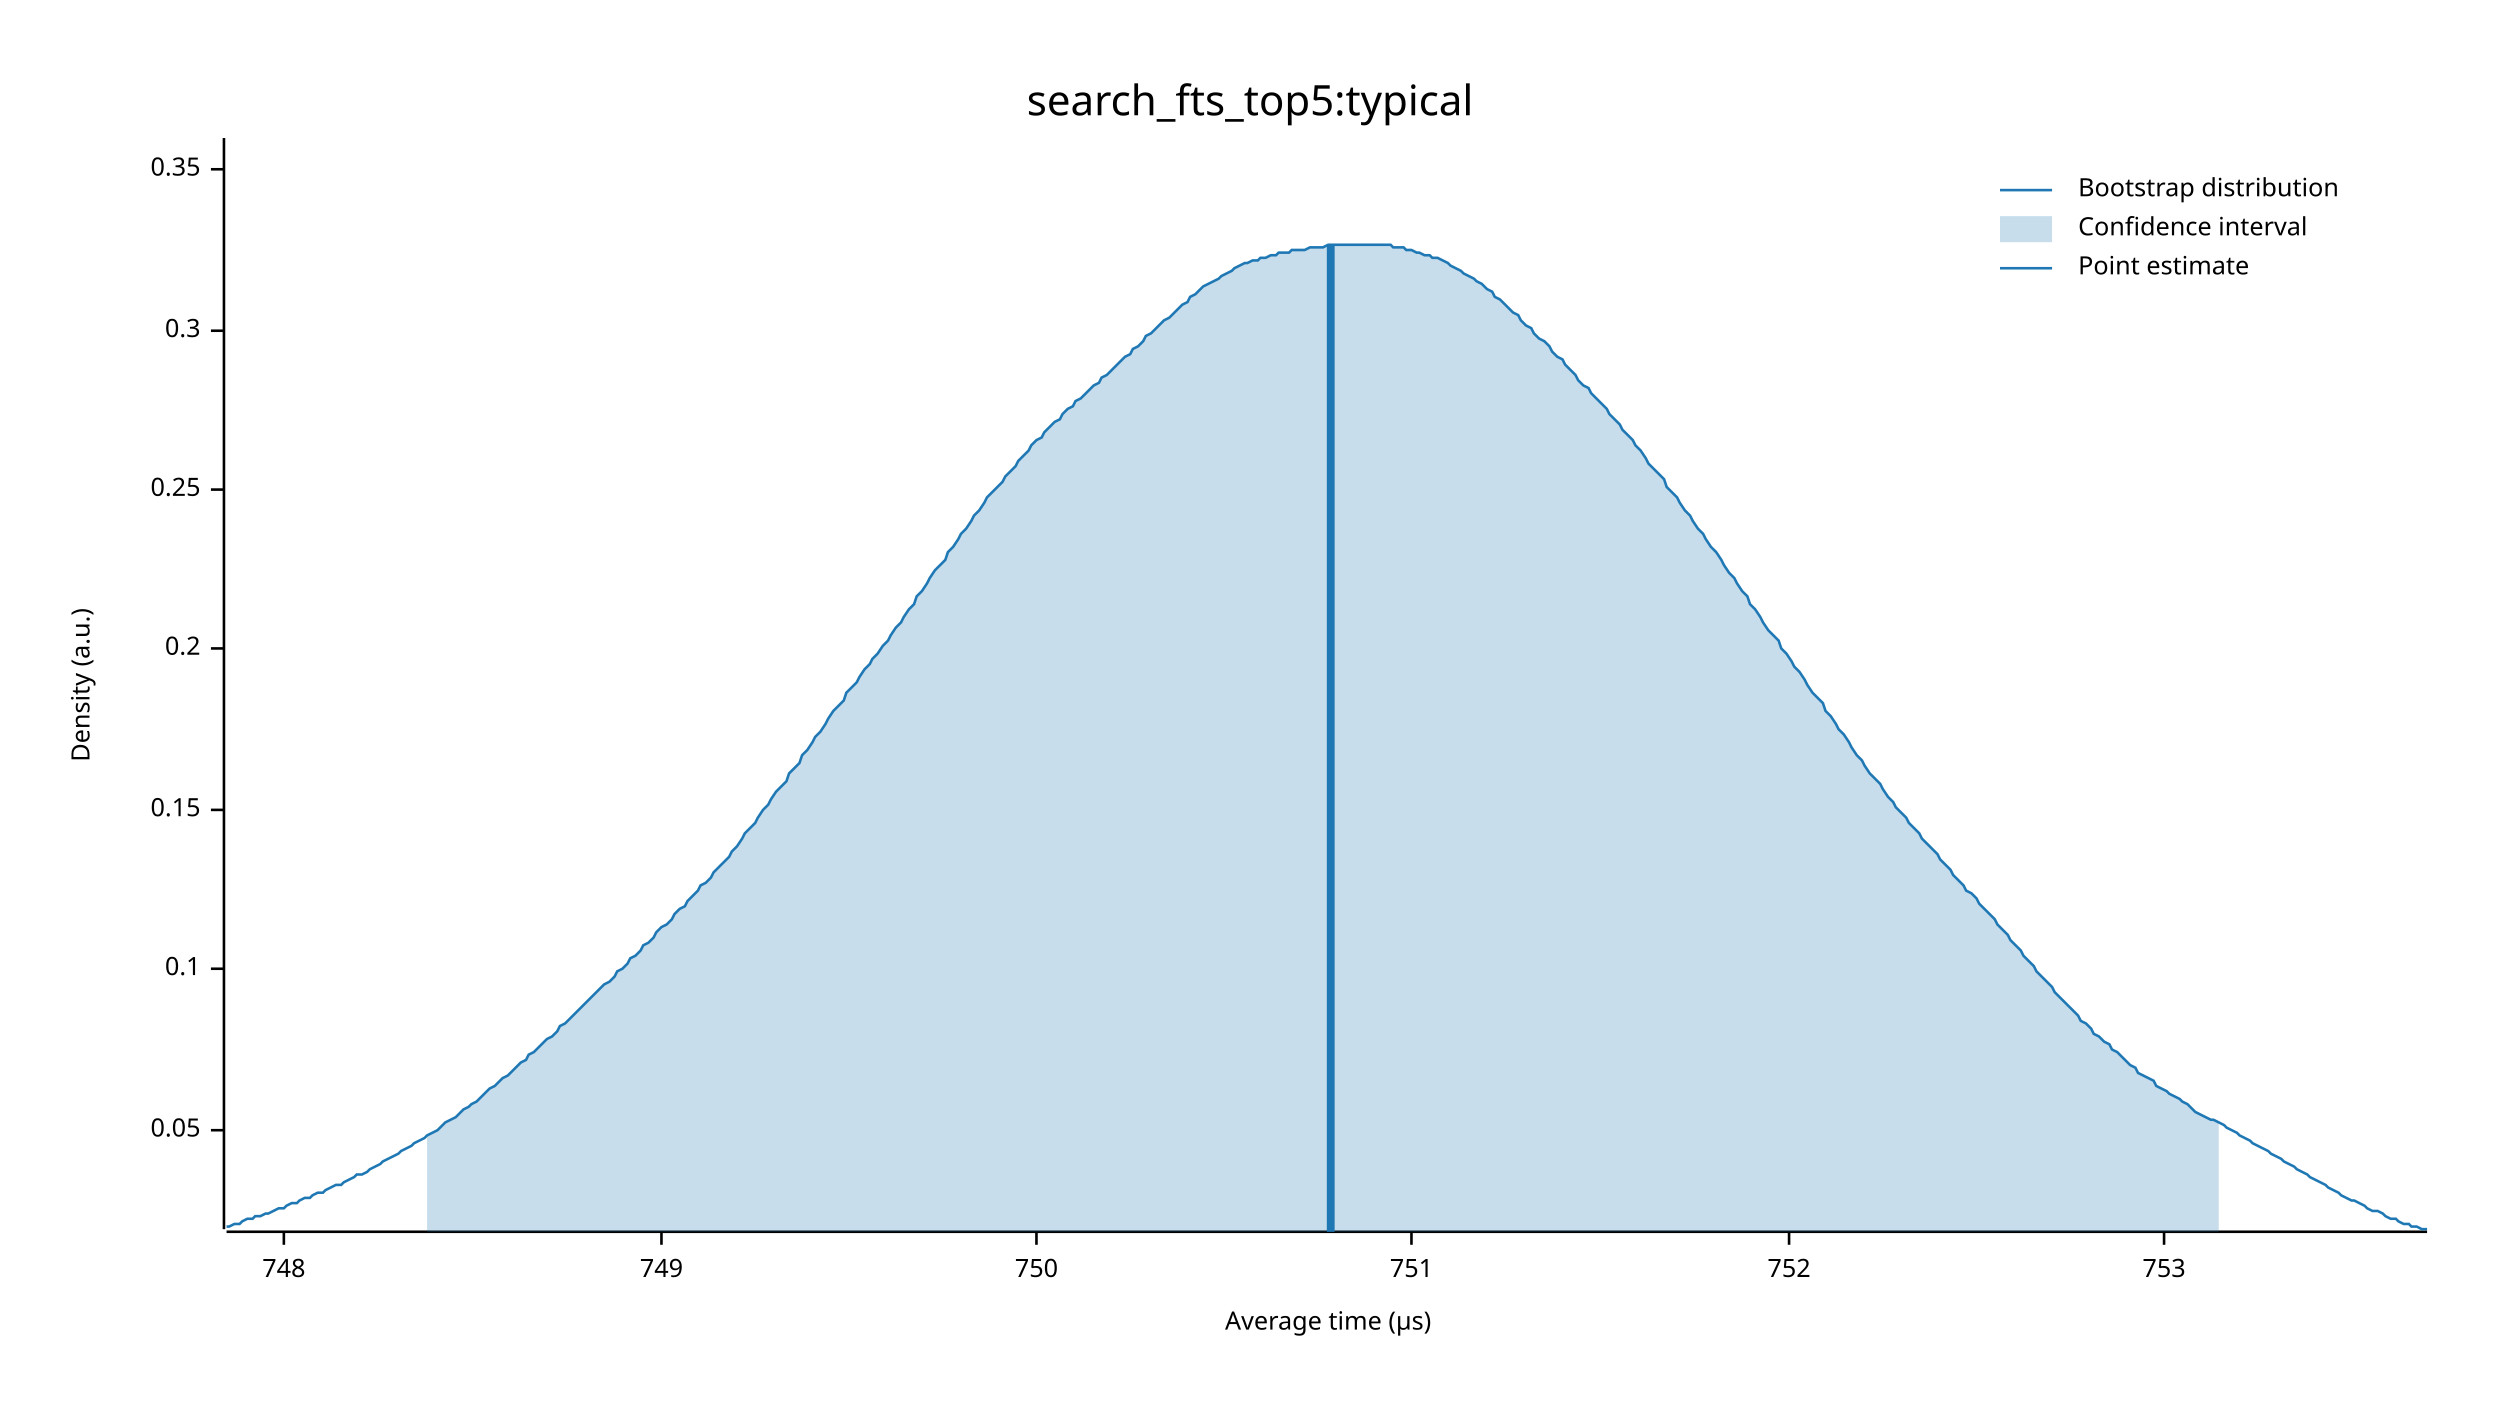
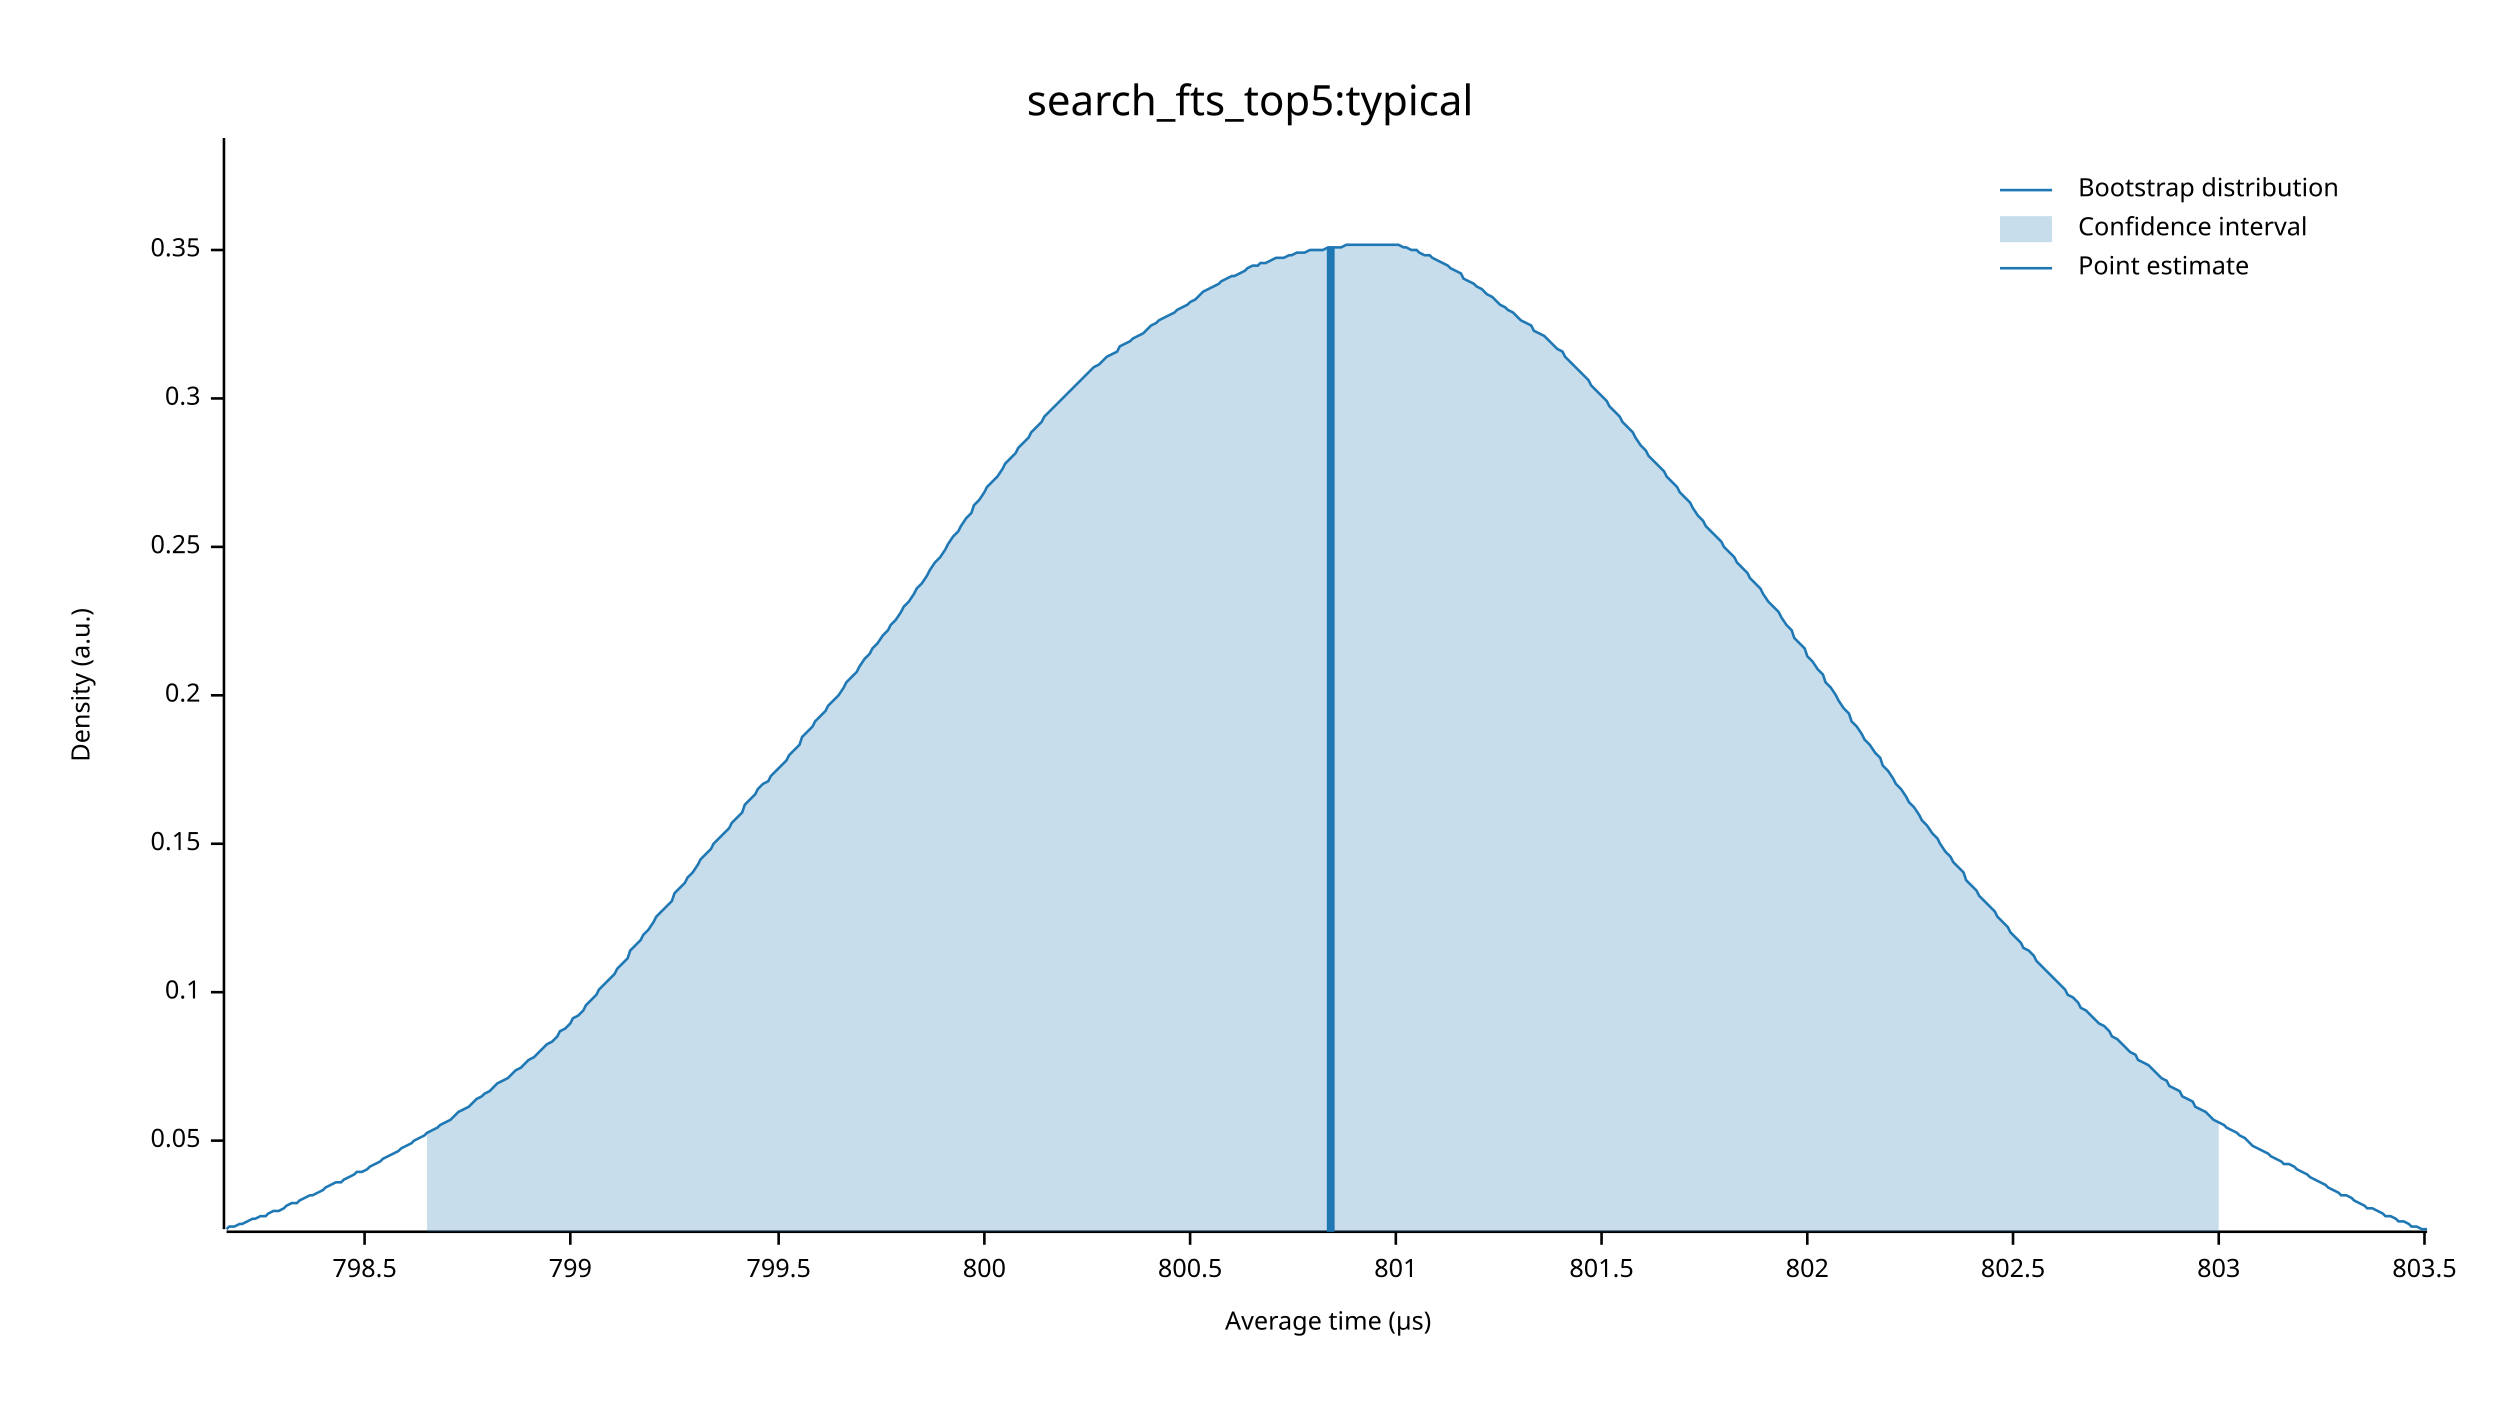
<svg xmlns="http://www.w3.org/2000/svg" width="960" height="540" viewBox="0 0 960 540">
  <text x="480" y="32" dy="0.76em" text-anchor="middle" font-family="sans-serif" font-size="16.129" opacity="1" fill="#000000">
search_fts_top5:typical
</text>
  <text x="27" y="263" dy="0.76em" text-anchor="middle" font-family="sans-serif" font-size="9.677" opacity="1" fill="#000000" transform="rotate(270, 27, 263)">
Density (a.u.)
</text>
  <text x="510" y="513" dy="-0.5ex" text-anchor="middle" font-family="sans-serif" font-size="9.677" opacity="1" fill="#000000">
Average time (µs)
</text>
  <polyline fill="none" opacity="1" stroke="#000000" stroke-width="1" points="86,53 86,472 " />
-   <text x="77" y="434" dy="0.5ex" text-anchor="end" font-family="sans-serif" font-size="9.677" opacity="1" fill="#000000">
+   <text x="77" y="438" dy="0.5ex" text-anchor="end" font-family="sans-serif" font-size="9.677" opacity="1" fill="#000000">
0.05
</text>
-   <polyline fill="none" opacity="1" stroke="#000000" stroke-width="1" points="81,434 86,434 " />
-   <text x="77" y="372" dy="0.5ex" text-anchor="end" font-family="sans-serif" font-size="9.677" opacity="1" fill="#000000">
+   <polyline fill="none" opacity="1" stroke="#000000" stroke-width="1" points="81,438 86,438 " />
+   <text x="77" y="381" dy="0.5ex" text-anchor="end" font-family="sans-serif" font-size="9.677" opacity="1" fill="#000000">
0.1
</text>
-   <polyline fill="none" opacity="1" stroke="#000000" stroke-width="1" points="81,372 86,372 " />
-   <text x="77" y="311" dy="0.5ex" text-anchor="end" font-family="sans-serif" font-size="9.677" opacity="1" fill="#000000">
+   <polyline fill="none" opacity="1" stroke="#000000" stroke-width="1" points="81,381 86,381 " />
+   <text x="77" y="324" dy="0.5ex" text-anchor="end" font-family="sans-serif" font-size="9.677" opacity="1" fill="#000000">
0.15
</text>
-   <polyline fill="none" opacity="1" stroke="#000000" stroke-width="1" points="81,311 86,311 " />
-   <text x="77" y="249" dy="0.5ex" text-anchor="end" font-family="sans-serif" font-size="9.677" opacity="1" fill="#000000">
+   <polyline fill="none" opacity="1" stroke="#000000" stroke-width="1" points="81,324 86,324 " />
+   <text x="77" y="267" dy="0.5ex" text-anchor="end" font-family="sans-serif" font-size="9.677" opacity="1" fill="#000000">
0.2
</text>
-   <polyline fill="none" opacity="1" stroke="#000000" stroke-width="1" points="81,249 86,249 " />
-   <text x="77" y="188" dy="0.5ex" text-anchor="end" font-family="sans-serif" font-size="9.677" opacity="1" fill="#000000">
+   <polyline fill="none" opacity="1" stroke="#000000" stroke-width="1" points="81,267 86,267 " />
+   <text x="77" y="210" dy="0.5ex" text-anchor="end" font-family="sans-serif" font-size="9.677" opacity="1" fill="#000000">
0.25
</text>
-   <polyline fill="none" opacity="1" stroke="#000000" stroke-width="1" points="81,188 86,188 " />
-   <text x="77" y="127" dy="0.5ex" text-anchor="end" font-family="sans-serif" font-size="9.677" opacity="1" fill="#000000">
+   <polyline fill="none" opacity="1" stroke="#000000" stroke-width="1" points="81,210 86,210 " />
+   <text x="77" y="153" dy="0.5ex" text-anchor="end" font-family="sans-serif" font-size="9.677" opacity="1" fill="#000000">
0.3
</text>
-   <polyline fill="none" opacity="1" stroke="#000000" stroke-width="1" points="81,127 86,127 " />
-   <text x="77" y="65" dy="0.5ex" text-anchor="end" font-family="sans-serif" font-size="9.677" opacity="1" fill="#000000">
+   <polyline fill="none" opacity="1" stroke="#000000" stroke-width="1" points="81,153 86,153 " />
+   <text x="77" y="96" dy="0.5ex" text-anchor="end" font-family="sans-serif" font-size="9.677" opacity="1" fill="#000000">
0.35
</text>
-   <polyline fill="none" opacity="1" stroke="#000000" stroke-width="1" points="81,65 86,65 " />
+   <polyline fill="none" opacity="1" stroke="#000000" stroke-width="1" points="81,96 86,96 " />
  <polyline fill="none" opacity="1" stroke="#000000" stroke-width="1" points="87,473 932,473 " />
-   <text x="109" y="483" dy="0.76em" text-anchor="middle" font-family="sans-serif" font-size="9.677" opacity="1" fill="#000000">
- 748
+   <text x="140" y="483" dy="0.76em" text-anchor="middle" font-family="sans-serif" font-size="9.677" opacity="1" fill="#000000">
+ 798.5
</text>
-   <polyline fill="none" opacity="1" stroke="#000000" stroke-width="1" points="109,473 109,478 " />
-   <text x="254" y="483" dy="0.76em" text-anchor="middle" font-family="sans-serif" font-size="9.677" opacity="1" fill="#000000">
- 749
+   <polyline fill="none" opacity="1" stroke="#000000" stroke-width="1" points="140,473 140,478 " />
+   <text x="219" y="483" dy="0.76em" text-anchor="middle" font-family="sans-serif" font-size="9.677" opacity="1" fill="#000000">
+ 799
</text>
-   <polyline fill="none" opacity="1" stroke="#000000" stroke-width="1" points="254,473 254,478 " />
-   <text x="398" y="483" dy="0.76em" text-anchor="middle" font-family="sans-serif" font-size="9.677" opacity="1" fill="#000000">
- 750
+   <polyline fill="none" opacity="1" stroke="#000000" stroke-width="1" points="219,473 219,478 " />
+   <text x="299" y="483" dy="0.76em" text-anchor="middle" font-family="sans-serif" font-size="9.677" opacity="1" fill="#000000">
+ 799.5
</text>
-   <polyline fill="none" opacity="1" stroke="#000000" stroke-width="1" points="398,473 398,478 " />
-   <text x="542" y="483" dy="0.76em" text-anchor="middle" font-family="sans-serif" font-size="9.677" opacity="1" fill="#000000">
- 751
+   <polyline fill="none" opacity="1" stroke="#000000" stroke-width="1" points="299,473 299,478 " />
+   <text x="378" y="483" dy="0.76em" text-anchor="middle" font-family="sans-serif" font-size="9.677" opacity="1" fill="#000000">
+ 800
</text>
-   <polyline fill="none" opacity="1" stroke="#000000" stroke-width="1" points="542,473 542,478 " />
-   <text x="687" y="483" dy="0.76em" text-anchor="middle" font-family="sans-serif" font-size="9.677" opacity="1" fill="#000000">
- 752
+   <polyline fill="none" opacity="1" stroke="#000000" stroke-width="1" points="378,473 378,478 " />
+   <text x="457" y="483" dy="0.76em" text-anchor="middle" font-family="sans-serif" font-size="9.677" opacity="1" fill="#000000">
+ 800.5
</text>
-   <polyline fill="none" opacity="1" stroke="#000000" stroke-width="1" points="687,473 687,478 " />
-   <text x="831" y="483" dy="0.76em" text-anchor="middle" font-family="sans-serif" font-size="9.677" opacity="1" fill="#000000">
- 753
+   <polyline fill="none" opacity="1" stroke="#000000" stroke-width="1" points="457,473 457,478 " />
+   <text x="536" y="483" dy="0.76em" text-anchor="middle" font-family="sans-serif" font-size="9.677" opacity="1" fill="#000000">
+ 801
</text>
-   <polyline fill="none" opacity="1" stroke="#000000" stroke-width="1" points="831,473 831,478 " />
-   <polyline fill="none" opacity="1" stroke="#1F78B4" stroke-width="1" points="87,471 88,471 90,470 92,470 93,469 95,468 97,468 98,467 100,467 102,466 103,466 105,465 107,464 109,464 110,463 112,462 114,462 115,461 117,460 119,460 120,459 122,458 124,458 125,457 127,456 129,455 131,455 132,454 134,453 136,452 137,451 139,451 141,450 142,449 144,448 146,447 147,446 149,445 151,444 153,443 154,442 156,441 158,440 159,439 161,438 163,437 164,436 166,435 168,434 169,433 171,431 173,430 175,429 176,428 178,426 180,425 181,424 183,423 185,421 186,420 188,418 190,417 191,416 193,414 195,413 197,411 198,410 200,408 202,407 203,405 205,404 207,402 208,401 210,399 212,398 214,396 215,394 217,393 219,391 220,390 222,388 224,386 225,385 227,383 229,381 230,380 232,378 234,377 236,375 237,373 239,372 241,370 242,368 244,367 246,365 247,363 249,362 251,360 252,358 254,356 256,355 258,353 259,351 261,349 263,348 264,346 266,344 268,342 269,340 271,339 273,337 274,335 276,333 278,331 280,329 281,327 283,325 285,322 286,320 288,318 290,316 291,314 293,311 295,309 296,307 298,304 300,302 302,300 303,297 305,295 307,293 308,290 310,288 312,285 313,283 315,281 317,278 318,276 320,273 322,271 324,269 325,266 327,264 329,262 330,260 332,257 334,255 335,253 337,251 339,248 341,246 342,244 344,241 346,239 347,237 349,234 351,232 352,229 354,227 356,224 357,222 359,219 361,217 363,215 364,212 366,210 368,207 369,205 371,203 373,200 374,198 376,196 378,193 379,191 381,189 383,187 385,185 386,183 388,181 390,179 391,177 393,175 395,173 396,171 398,169 400,168 401,166 403,164 405,162 407,161 408,159 410,157 412,156 413,154 415,153 417,151 418,150 420,148 422,147 423,145 425,144 427,142 429,140 430,139 432,137 434,136 435,134 437,133 439,131 440,129 442,128 444,126 445,125 447,123 449,122 451,120 452,119 454,117 456,116 457,114 459,113 461,111 462,110 464,109 466,108 468,107 469,106 471,105 473,104 474,103 476,102 478,101 479,101 481,100 483,100 484,99 486,99 488,98 490,98 491,97 493,97 495,97 496,96 498,96 500,96 501,96 503,95 505,95 506,95 508,95 510,94 512,94 513,94 515,94 517,94 518,94 520,94 522,94 523,94 525,94 527,94 528,94 530,94 532,94 534,94 535,95 537,95 539,95 540,96 542,96 544,97 545,97 547,98 549,98 550,99 552,99 554,100 556,101 557,102 559,103 561,104 562,105 564,106 566,107 567,108 569,109 571,111 573,112 574,114 576,115 578,117 579,118 581,120 583,121 584,123 586,125 588,126 589,128 591,130 593,131 595,133 596,135 598,137 600,138 601,140 603,142 605,144 606,146 608,148 610,149 611,151 613,153 615,155 617,157 618,159 620,161 622,163 623,165 625,167 627,169 628,171 630,173 632,176 633,178 635,180 637,182 639,184 640,187 642,189 644,191 645,193 647,196 649,198 650,200 652,203 654,205 655,207 657,210 659,212 661,215 662,217 664,220 666,222 667,224 669,227 671,229 672,232 674,234 676,237 677,239 679,242 681,244 683,246 684,249 686,251 688,254 689,256 691,258 693,261 694,263 696,266 698,268 700,270 701,273 703,275 705,278 706,280 708,282 710,285 711,287 713,290 715,292 716,294 718,297 720,299 722,301 723,303 725,306 727,308 728,310 730,312 732,314 733,316 735,318 737,320 738,322 740,324 742,326 744,328 745,330 747,332 749,334 750,336 752,338 754,340 755,342 757,343 759,345 760,347 762,349 764,351 766,353 767,355 769,357 771,359 772,361 774,363 776,365 777,367 779,369 781,371 782,373 784,375 786,377 788,379 789,381 791,383 793,385 794,386 796,388 798,390 799,392 801,393 803,395 804,397 806,398 808,400 810,401 811,403 813,404 815,406 816,407 818,409 820,410 821,412 823,413 825,414 827,415 828,417 830,418 832,419 833,420 835,421 837,422 838,423 840,424 842,426 843,427 845,428 847,429 849,430 850,430 852,431 854,432 855,433 857,434 859,435 860,436 862,437 864,438 865,439 867,440 869,441 871,442 872,443 874,444 876,445 877,446 879,447 881,448 882,449 884,450 886,451 887,452 889,453 891,454 893,455 894,456 896,457 898,458 899,459 901,460 903,461 904,461 906,462 908,463 909,464 911,465 913,465 915,466 916,467 918,468 920,468 921,469 923,470 925,470 926,471 928,471 930,472 932,472 " />
-   <polygon opacity="0.25" fill="#1F78B4" points="164,436 166,435 168,434 169,433 171,431 173,430 175,429 176,428 178,426 180,425 181,424 183,423 185,421 186,420 188,418 190,417 191,416 193,414 195,413 197,411 198,410 200,408 202,407 203,405 205,404 207,402 208,401 210,399 212,398 214,396 215,394 217,393 219,391 220,390 222,388 224,386 225,385 227,383 229,381 230,380 232,378 234,377 236,375 237,373 239,372 241,370 242,368 244,367 246,365 247,363 249,362 251,360 252,358 254,356 256,355 258,353 259,351 261,349 263,348 264,346 266,344 268,342 269,340 271,339 273,337 274,335 276,333 278,331 280,329 281,327 283,325 285,322 286,320 288,318 290,316 291,314 293,311 295,309 296,307 298,304 300,302 302,300 303,297 305,295 307,293 308,290 310,288 312,285 313,283 315,281 317,278 318,276 320,273 322,271 324,269 325,266 327,264 329,262 330,260 332,257 334,255 335,253 337,251 339,248 341,246 342,244 344,241 346,239 347,237 349,234 351,232 352,229 354,227 356,224 357,222 359,219 361,217 363,215 364,212 366,210 368,207 369,205 371,203 373,200 374,198 376,196 378,193 379,191 381,189 383,187 385,185 386,183 388,181 390,179 391,177 393,175 395,173 396,171 398,169 400,168 401,166 403,164 405,162 407,161 408,159 410,157 412,156 413,154 415,153 417,151 418,150 420,148 422,147 423,145 425,144 427,142 429,140 430,139 432,137 434,136 435,134 437,133 439,131 440,129 442,128 444,126 445,125 447,123 449,122 451,120 452,119 454,117 456,116 457,114 459,113 461,111 462,110 464,109 466,108 468,107 469,106 471,105 473,104 474,103 476,102 478,101 479,101 481,100 483,100 484,99 486,99 488,98 490,98 491,97 493,97 495,97 496,96 498,96 500,96 501,96 503,95 505,95 506,95 508,95 510,94 512,94 513,94 515,94 517,94 518,94 520,94 522,94 523,94 525,94 527,94 528,94 530,94 532,94 534,94 535,95 537,95 539,95 540,96 542,96 544,97 545,97 547,98 549,98 550,99 552,99 554,100 556,101 557,102 559,103 561,104 562,105 564,106 566,107 567,108 569,109 571,111 573,112 574,114 576,115 578,117 579,118 581,120 583,121 584,123 586,125 588,126 589,128 591,130 593,131 595,133 596,135 598,137 600,138 601,140 603,142 605,144 606,146 608,148 610,149 611,151 613,153 615,155 617,157 618,159 620,161 622,163 623,165 625,167 627,169 628,171 630,173 632,176 633,178 635,180 637,182 639,184 640,187 642,189 644,191 645,193 647,196 649,198 650,200 652,203 654,205 655,207 657,210 659,212 661,215 662,217 664,220 666,222 667,224 669,227 671,229 672,232 674,234 676,237 677,239 679,242 681,244 683,246 684,249 686,251 688,254 689,256 691,258 693,261 694,263 696,266 698,268 700,270 701,273 703,275 705,278 706,280 708,282 710,285 711,287 713,290 715,292 716,294 718,297 720,299 722,301 723,303 725,306 727,308 728,310 730,312 732,314 733,316 735,318 737,320 738,322 740,324 742,326 744,328 745,330 747,332 749,334 750,336 752,338 754,340 755,342 757,343 759,345 760,347 762,349 764,351 766,353 767,355 769,357 771,359 772,361 774,363 776,365 777,367 779,369 781,371 782,373 784,375 786,377 788,379 789,381 791,383 793,385 794,386 796,388 798,390 799,392 801,393 803,395 804,397 806,398 808,400 810,401 811,403 813,404 815,406 816,407 818,409 820,410 821,412 823,413 825,414 827,415 828,417 830,418 832,419 833,420 835,421 837,422 838,423 840,424 842,426 843,427 845,428 847,429 849,430 850,430 852,431 852,473 164,473 " />
-   <polyline fill="none" opacity="1" stroke="#1F78B4" stroke-width="3" points="511,473 511,94 " />
+   <polyline fill="none" opacity="1" stroke="#000000" stroke-width="1" points="536,473 536,478 " />
+   <text x="615" y="483" dy="0.76em" text-anchor="middle" font-family="sans-serif" font-size="9.677" opacity="1" fill="#000000">
+ 801.5
+ </text>
+   <polyline fill="none" opacity="1" stroke="#000000" stroke-width="1" points="615,473 615,478 " />
+   <text x="694" y="483" dy="0.76em" text-anchor="middle" font-family="sans-serif" font-size="9.677" opacity="1" fill="#000000">
+ 802
+ </text>
+   <polyline fill="none" opacity="1" stroke="#000000" stroke-width="1" points="694,473 694,478 " />
+   <text x="773" y="483" dy="0.76em" text-anchor="middle" font-family="sans-serif" font-size="9.677" opacity="1" fill="#000000">
+ 802.5
+ </text>
+   <polyline fill="none" opacity="1" stroke="#000000" stroke-width="1" points="773,473 773,478 " />
+   <text x="852" y="483" dy="0.76em" text-anchor="middle" font-family="sans-serif" font-size="9.677" opacity="1" fill="#000000">
+ 803
+ </text>
+   <polyline fill="none" opacity="1" stroke="#000000" stroke-width="1" points="852,473 852,478 " />
+   <text x="931" y="483" dy="0.76em" text-anchor="middle" font-family="sans-serif" font-size="9.677" opacity="1" fill="#000000">
+ 803.5
+ </text>
+   <polyline fill="none" opacity="1" stroke="#000000" stroke-width="1" points="931,473 931,478 " />
+   <polyline fill="none" opacity="1" stroke="#1F78B4" stroke-width="1" points="87,472 88,471 90,471 92,470 93,470 95,469 97,468 98,468 100,467 102,467 103,466 105,465 107,465 109,464 110,463 112,462 114,462 115,461 117,460 119,459 120,459 122,458 124,457 125,456 127,455 129,454 131,454 132,453 134,452 136,451 137,450 139,450 141,449 142,448 144,447 146,446 147,445 149,444 151,443 153,442 154,441 156,440 158,439 159,438 161,437 163,436 164,435 166,434 168,433 169,432 171,431 173,430 175,428 176,427 178,426 180,425 181,424 183,422 185,421 186,420 188,419 190,417 191,416 193,415 195,414 197,412 198,411 200,410 202,408 203,407 205,406 207,404 208,403 210,401 212,400 214,398 215,396 217,395 219,393 220,391 222,390 224,388 225,386 227,384 229,382 230,380 232,378 234,376 236,374 237,372 239,370 241,368 242,365 244,363 246,361 247,359 249,357 251,354 252,352 254,350 256,348 258,346 259,343 261,341 263,339 264,337 266,335 268,332 269,330 271,328 273,326 274,324 276,322 278,320 280,318 281,316 283,314 285,312 286,309 288,307 290,305 291,303 293,301 295,300 296,298 298,296 300,294 302,292 303,290 305,288 307,286 308,283 310,281 312,279 313,277 315,275 317,273 318,271 320,269 322,267 324,264 325,262 327,260 329,258 330,256 332,253 334,251 335,249 337,247 339,244 341,242 342,240 344,238 346,235 347,233 349,231 351,228 352,226 354,224 356,221 357,219 359,216 361,214 363,211 364,209 366,206 368,204 369,202 371,199 373,197 374,194 376,192 378,189 379,187 381,185 383,183 385,180 386,178 388,176 390,174 391,172 393,170 395,168 396,166 398,164 400,162 401,160 403,158 405,156 407,154 408,153 410,151 412,149 413,148 415,146 417,144 418,143 420,141 422,140 423,139 425,137 427,136 429,135 430,133 432,132 434,131 435,130 437,129 439,128 440,127 442,125 444,124 445,123 447,122 449,121 451,120 452,119 454,118 456,117 457,116 459,115 461,113 462,112 464,111 466,110 468,109 469,108 471,107 473,106 474,106 476,105 478,104 479,103 481,102 483,102 484,101 486,101 488,100 490,99 491,99 493,99 495,98 496,98 498,97 500,97 501,97 503,96 505,96 506,96 508,96 510,95 512,95 513,95 515,95 517,94 518,94 520,94 522,94 523,94 525,94 527,94 528,94 530,94 532,94 534,94 535,94 537,94 539,95 540,95 542,96 544,96 545,97 547,98 549,98 550,99 552,100 554,101 556,102 557,103 559,104 561,105 562,107 564,108 566,109 567,110 569,111 571,113 573,114 574,115 576,117 578,118 579,119 581,120 583,122 584,123 586,124 588,125 589,127 591,128 593,129 595,131 596,132 598,134 600,135 601,137 603,139 605,141 606,142 608,144 610,146 611,148 613,150 615,152 617,154 618,156 620,158 622,160 623,162 625,164 627,166 628,168 630,171 632,173 633,175 635,177 637,179 639,181 640,183 642,185 644,187 645,189 647,191 649,193 650,195 652,198 654,200 655,202 657,204 659,206 661,208 662,210 664,212 666,214 667,216 669,218 671,220 672,222 674,224 676,226 677,228 679,231 681,233 683,235 684,237 686,240 688,242 689,245 691,247 693,249 694,252 696,254 698,257 700,259 701,262 703,264 705,267 706,269 708,272 710,274 711,277 713,279 715,282 716,284 718,286 720,289 722,291 723,294 725,296 727,299 728,301 730,303 732,306 733,308 735,310 737,313 738,315 740,317 742,320 744,322 745,324 747,327 749,329 750,331 752,333 754,335 755,338 757,340 759,342 760,344 762,346 764,348 766,350 767,352 769,354 771,356 772,358 774,360 776,362 777,364 779,365 781,367 782,369 784,371 786,373 788,375 789,376 791,378 793,380 794,382 796,383 798,385 799,387 801,388 803,390 804,391 806,393 808,394 810,396 811,398 813,399 815,401 816,402 818,404 820,405 821,407 823,408 825,409 827,411 828,412 830,414 832,415 833,417 835,418 837,419 838,421 840,422 842,423 843,425 845,426 847,427 849,429 850,430 852,431 854,432 855,433 857,434 859,435 860,436 862,437 864,439 865,440 867,441 869,442 871,443 872,444 874,445 876,446 877,447 879,447 881,448 882,449 884,450 886,451 887,452 889,453 891,454 893,455 894,456 896,457 898,458 899,459 901,459 903,460 904,461 906,462 908,463 909,464 911,464 913,465 915,466 916,467 918,467 920,468 921,469 923,469 925,470 926,471 928,471 930,472 932,472 " />
+   <polygon opacity="0.25" fill="#1F78B4" points="164,435 166,434 168,433 169,432 171,431 173,430 175,428 176,427 178,426 180,425 181,424 183,422 185,421 186,420 188,419 190,417 191,416 193,415 195,414 197,412 198,411 200,410 202,408 203,407 205,406 207,404 208,403 210,401 212,400 214,398 215,396 217,395 219,393 220,391 222,390 224,388 225,386 227,384 229,382 230,380 232,378 234,376 236,374 237,372 239,370 241,368 242,365 244,363 246,361 247,359 249,357 251,354 252,352 254,350 256,348 258,346 259,343 261,341 263,339 264,337 266,335 268,332 269,330 271,328 273,326 274,324 276,322 278,320 280,318 281,316 283,314 285,312 286,309 288,307 290,305 291,303 293,301 295,300 296,298 298,296 300,294 302,292 303,290 305,288 307,286 308,283 310,281 312,279 313,277 315,275 317,273 318,271 320,269 322,267 324,264 325,262 327,260 329,258 330,256 332,253 334,251 335,249 337,247 339,244 341,242 342,240 344,238 346,235 347,233 349,231 351,228 352,226 354,224 356,221 357,219 359,216 361,214 363,211 364,209 366,206 368,204 369,202 371,199 373,197 374,194 376,192 378,189 379,187 381,185 383,183 385,180 386,178 388,176 390,174 391,172 393,170 395,168 396,166 398,164 400,162 401,160 403,158 405,156 407,154 408,153 410,151 412,149 413,148 415,146 417,144 418,143 420,141 422,140 423,139 425,137 427,136 429,135 430,133 432,132 434,131 435,130 437,129 439,128 440,127 442,125 444,124 445,123 447,122 449,121 451,120 452,119 454,118 456,117 457,116 459,115 461,113 462,112 464,111 466,110 468,109 469,108 471,107 473,106 474,106 476,105 478,104 479,103 481,102 483,102 484,101 486,101 488,100 490,99 491,99 493,99 495,98 496,98 498,97 500,97 501,97 503,96 505,96 506,96 508,96 510,95 512,95 513,95 515,95 517,94 518,94 520,94 522,94 523,94 525,94 527,94 528,94 530,94 532,94 534,94 535,94 537,94 539,95 540,95 542,96 544,96 545,97 547,98 549,98 550,99 552,100 554,101 556,102 557,103 559,104 561,105 562,107 564,108 566,109 567,110 569,111 571,113 573,114 574,115 576,117 578,118 579,119 581,120 583,122 584,123 586,124 588,125 589,127 591,128 593,129 595,131 596,132 598,134 600,135 601,137 603,139 605,141 606,142 608,144 610,146 611,148 613,150 615,152 617,154 618,156 620,158 622,160 623,162 625,164 627,166 628,168 630,171 632,173 633,175 635,177 637,179 639,181 640,183 642,185 644,187 645,189 647,191 649,193 650,195 652,198 654,200 655,202 657,204 659,206 661,208 662,210 664,212 666,214 667,216 669,218 671,220 672,222 674,224 676,226 677,228 679,231 681,233 683,235 684,237 686,240 688,242 689,245 691,247 693,249 694,252 696,254 698,257 700,259 701,262 703,264 705,267 706,269 708,272 710,274 711,277 713,279 715,282 716,284 718,286 720,289 722,291 723,294 725,296 727,299 728,301 730,303 732,306 733,308 735,310 737,313 738,315 740,317 742,320 744,322 745,324 747,327 749,329 750,331 752,333 754,335 755,338 757,340 759,342 760,344 762,346 764,348 766,350 767,352 769,354 771,356 772,358 774,360 776,362 777,364 779,365 781,367 782,369 784,371 786,373 788,375 789,376 791,378 793,380 794,382 796,383 798,385 799,387 801,388 803,390 804,391 806,393 808,394 810,396 811,398 813,399 815,401 816,402 818,404 820,405 821,407 823,408 825,409 827,411 828,412 830,414 832,415 833,417 835,418 837,419 838,421 840,422 842,423 843,425 845,426 847,427 849,429 850,430 852,431 852,473 164,473 " />
+   <polyline fill="none" opacity="1" stroke="#1F78B4" stroke-width="3" points="511,473 511,95 " />
  <text x="798" y="68" dy="0.76em" text-anchor="start" font-family="sans-serif" font-size="9.677" opacity="1" fill="#000000">
Bootstrap distribution
</text>
  <text x="798" y="83" dy="0.76em" text-anchor="start" font-family="sans-serif" font-size="9.677" opacity="1" fill="#000000">
Confidence interval
</text>
  <text x="798" y="98" dy="0.76em" text-anchor="start" font-family="sans-serif" font-size="9.677" opacity="1" fill="#000000">
Point estimate
</text>
  <polyline fill="none" opacity="1" stroke="#1F78B4" stroke-width="1" points="768,73 788,73 " />
  <rect x="768" y="83" width="20" height="10" opacity="0.25" fill="#1F78B4" stroke="none" />
  <polyline fill="none" opacity="1" stroke="#1F78B4" stroke-width="1" points="768,103 788,103 " />
</svg>
